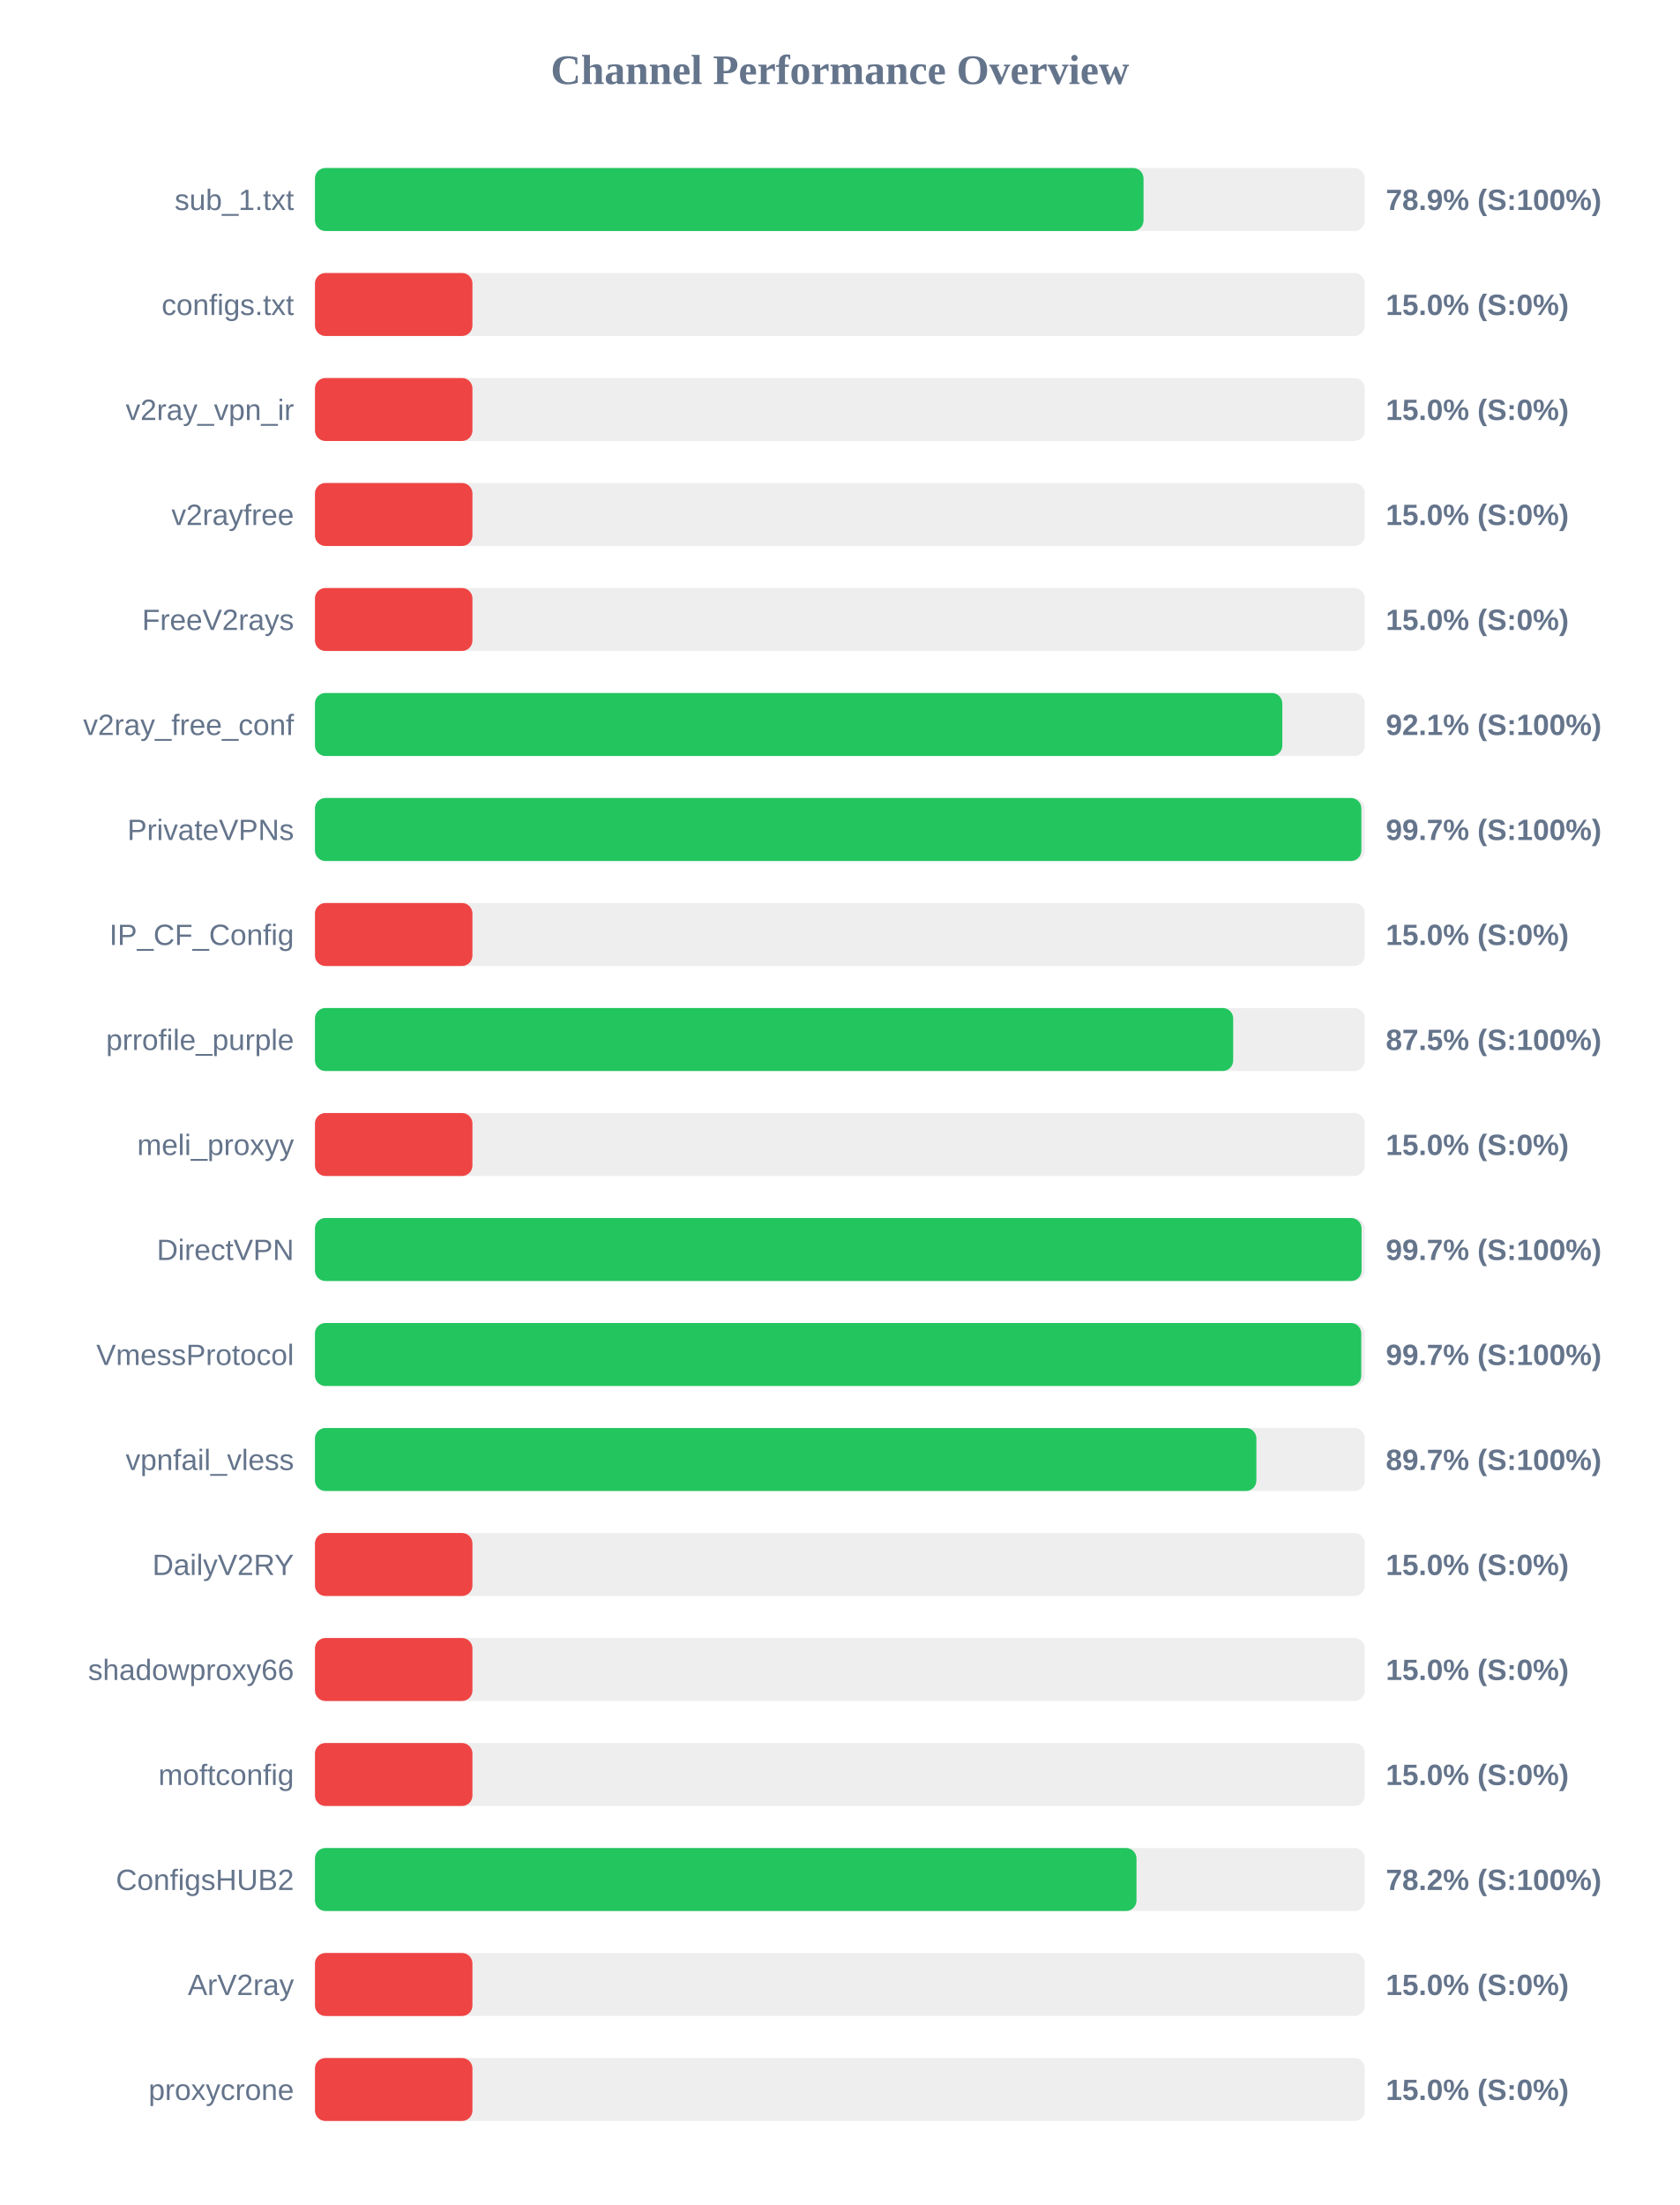
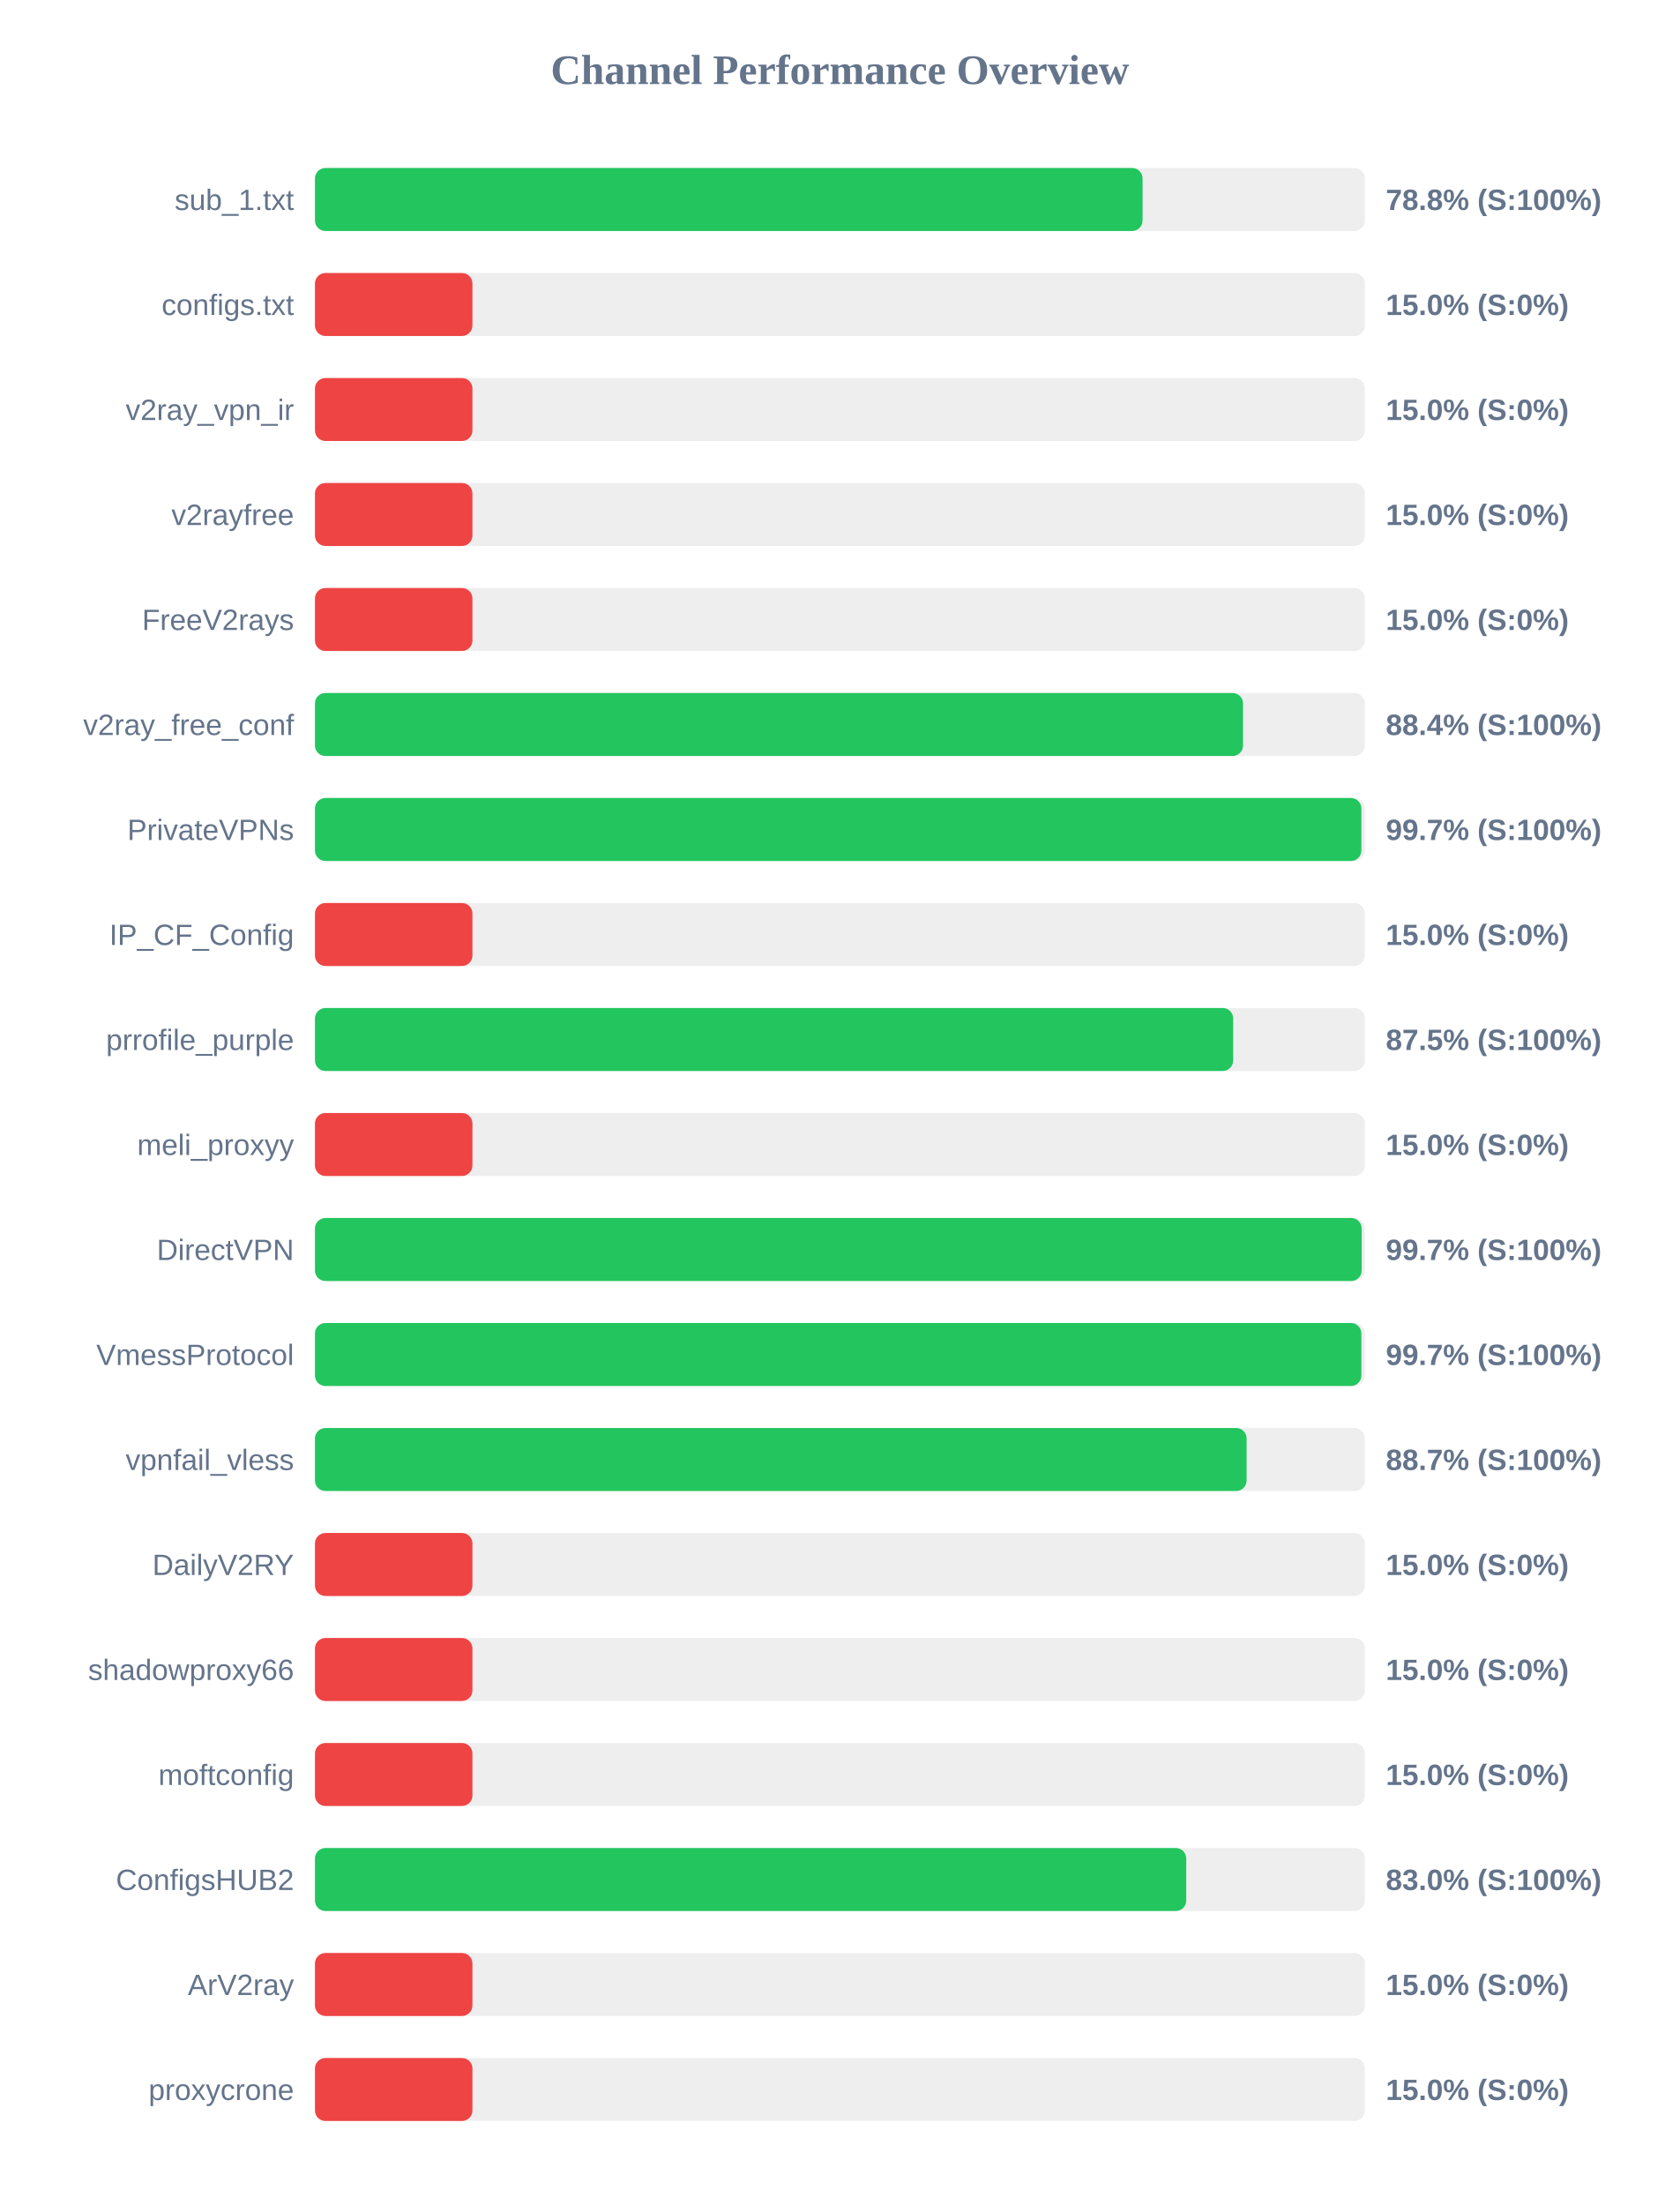
<svg xmlns="http://www.w3.org/2000/svg" width="800" height="1050" version="1.1">
  <style>
        .row { font: 14px Arial; fill: #64748b; }
        .score { font: bold 14px Arial; fill: #64748b; }
    </style>
  <text x="400" y="40" text-anchor="middle" font-size="20px" font-weight="bold" fill="#64748b">Channel Performance Overview</text>
  <rect x="150" y="80" width="500" height="30" fill="#eee" rx="5" />
-   <rect x="150" y="80" width="394.6" height="30" fill="#22c55e" rx="5" />
+   <rect x="150" y="80" width="394.15" height="30" fill="#22c55e" rx="5" />
  <text x="140" y="100" text-anchor="end" class="row">sub_1.txt</text>
-   <text x="660" y="100" text-anchor="start" class="score">78.9% (S:100%)</text>
+   <text x="660" y="100" text-anchor="start" class="score">78.8% (S:100%)</text>
  <rect x="150" y="130" width="500" height="30" fill="#eee" rx="5" />
  <rect x="150" y="130" width="75.0" height="30" fill="#ef4444" rx="5" />
  <text x="140" y="150" text-anchor="end" class="row">configs.txt</text>
  <text x="660" y="150" text-anchor="start" class="score">15.0% (S:0%)</text>
  <rect x="150" y="180" width="500" height="30" fill="#eee" rx="5" />
  <rect x="150" y="180" width="75.0" height="30" fill="#ef4444" rx="5" />
  <text x="140" y="200" text-anchor="end" class="row">v2ray_vpn_ir</text>
  <text x="660" y="200" text-anchor="start" class="score">15.0% (S:0%)</text>
  <rect x="150" y="230" width="500" height="30" fill="#eee" rx="5" />
  <rect x="150" y="230" width="75.0" height="30" fill="#ef4444" rx="5" />
  <text x="140" y="250" text-anchor="end" class="row">v2rayfree</text>
  <text x="660" y="250" text-anchor="start" class="score">15.0% (S:0%)</text>
  <rect x="150" y="280" width="500" height="30" fill="#eee" rx="5" />
  <rect x="150" y="280" width="75.0" height="30" fill="#ef4444" rx="5" />
  <text x="140" y="300" text-anchor="end" class="row">FreeV2rays</text>
  <text x="660" y="300" text-anchor="start" class="score">15.0% (S:0%)</text>
  <rect x="150" y="330" width="500" height="30" fill="#eee" rx="5" />
-   <rect x="150" y="330" width="460.7" height="30" fill="#22c55e" rx="5" />
+   <rect x="150" y="330" width="442.0" height="30" fill="#22c55e" rx="5" />
  <text x="140" y="350" text-anchor="end" class="row">v2ray_free_conf</text>
-   <text x="660" y="350" text-anchor="start" class="score">92.1% (S:100%)</text>
+   <text x="660" y="350" text-anchor="start" class="score">88.4% (S:100%)</text>
  <rect x="150" y="380" width="500" height="30" fill="#eee" rx="5" />
  <rect x="150" y="380" width="498.35" height="30" fill="#22c55e" rx="5" />
  <text x="140" y="400" text-anchor="end" class="row">PrivateVPNs</text>
  <text x="660" y="400" text-anchor="start" class="score">99.7% (S:100%)</text>
  <rect x="150" y="430" width="500" height="30" fill="#eee" rx="5" />
  <rect x="150" y="430" width="75.0" height="30" fill="#ef4444" rx="5" />
  <text x="140" y="450" text-anchor="end" class="row">IP_CF_Config</text>
  <text x="660" y="450" text-anchor="start" class="score">15.0% (S:0%)</text>
  <rect x="150" y="480" width="500" height="30" fill="#eee" rx="5" />
  <rect x="150" y="480" width="437.3" height="30" fill="#22c55e" rx="5" />
  <text x="140" y="500" text-anchor="end" class="row">prrofile_purple</text>
  <text x="660" y="500" text-anchor="start" class="score">87.5% (S:100%)</text>
  <rect x="150" y="530" width="500" height="30" fill="#eee" rx="5" />
  <rect x="150" y="530" width="75.0" height="30" fill="#ef4444" rx="5" />
  <text x="140" y="550" text-anchor="end" class="row">meli_proxyy</text>
  <text x="660" y="550" text-anchor="start" class="score">15.0% (S:0%)</text>
  <rect x="150" y="580" width="500" height="30" fill="#eee" rx="5" />
-   <rect x="150" y="580" width="498.45" height="30" fill="#22c55e" rx="5" />
+   <rect x="150" y="580" width="498.5" height="30" fill="#22c55e" rx="5" />
  <text x="140" y="600" text-anchor="end" class="row">DirectVPN</text>
  <text x="660" y="600" text-anchor="start" class="score">99.7% (S:100%)</text>
  <rect x="150" y="630" width="500" height="30" fill="#eee" rx="5" />
-   <rect x="150" y="630" width="498.3" height="30" fill="#22c55e" rx="5" />
+   <rect x="150" y="630" width="498.35" height="30" fill="#22c55e" rx="5" />
  <text x="140" y="650" text-anchor="end" class="row">VmessProtocol</text>
  <text x="660" y="650" text-anchor="start" class="score">99.7% (S:100%)</text>
  <rect x="150" y="680" width="500" height="30" fill="#eee" rx="5" />
-   <rect x="150" y="680" width="448.35" height="30" fill="#22c55e" rx="5" />
+   <rect x="150" y="680" width="443.7" height="30" fill="#22c55e" rx="5" />
  <text x="140" y="700" text-anchor="end" class="row">vpnfail_vless</text>
-   <text x="660" y="700" text-anchor="start" class="score">89.7% (S:100%)</text>
+   <text x="660" y="700" text-anchor="start" class="score">88.7% (S:100%)</text>
  <rect x="150" y="730" width="500" height="30" fill="#eee" rx="5" />
  <rect x="150" y="730" width="75.0" height="30" fill="#ef4444" rx="5" />
  <text x="140" y="750" text-anchor="end" class="row">DailyV2RY</text>
  <text x="660" y="750" text-anchor="start" class="score">15.0% (S:0%)</text>
  <rect x="150" y="780" width="500" height="30" fill="#eee" rx="5" />
  <rect x="150" y="780" width="75.0" height="30" fill="#ef4444" rx="5" />
  <text x="140" y="800" text-anchor="end" class="row">shadowproxy66</text>
  <text x="660" y="800" text-anchor="start" class="score">15.0% (S:0%)</text>
  <rect x="150" y="830" width="500" height="30" fill="#eee" rx="5" />
  <rect x="150" y="830" width="75.0" height="30" fill="#ef4444" rx="5" />
  <text x="140" y="850" text-anchor="end" class="row">moftconfig</text>
  <text x="660" y="850" text-anchor="start" class="score">15.0% (S:0%)</text>
  <rect x="150" y="880" width="500" height="30" fill="#eee" rx="5" />
-   <rect x="150" y="880" width="391.25" height="30" fill="#22c55e" rx="5" />
+   <rect x="150" y="880" width="414.95" height="30" fill="#22c55e" rx="5" />
  <text x="140" y="900" text-anchor="end" class="row">ConfigsHUB2</text>
-   <text x="660" y="900" text-anchor="start" class="score">78.2% (S:100%)</text>
+   <text x="660" y="900" text-anchor="start" class="score">83.0% (S:100%)</text>
  <rect x="150" y="930" width="500" height="30" fill="#eee" rx="5" />
  <rect x="150" y="930" width="75.0" height="30" fill="#ef4444" rx="5" />
  <text x="140" y="950" text-anchor="end" class="row">ArV2ray</text>
  <text x="660" y="950" text-anchor="start" class="score">15.0% (S:0%)</text>
  <rect x="150" y="980" width="500" height="30" fill="#eee" rx="5" />
  <rect x="150" y="980" width="75.0" height="30" fill="#ef4444" rx="5" />
  <text x="140" y="1000" text-anchor="end" class="row">proxycrone</text>
  <text x="660" y="1000" text-anchor="start" class="score">15.0% (S:0%)</text>
</svg>
